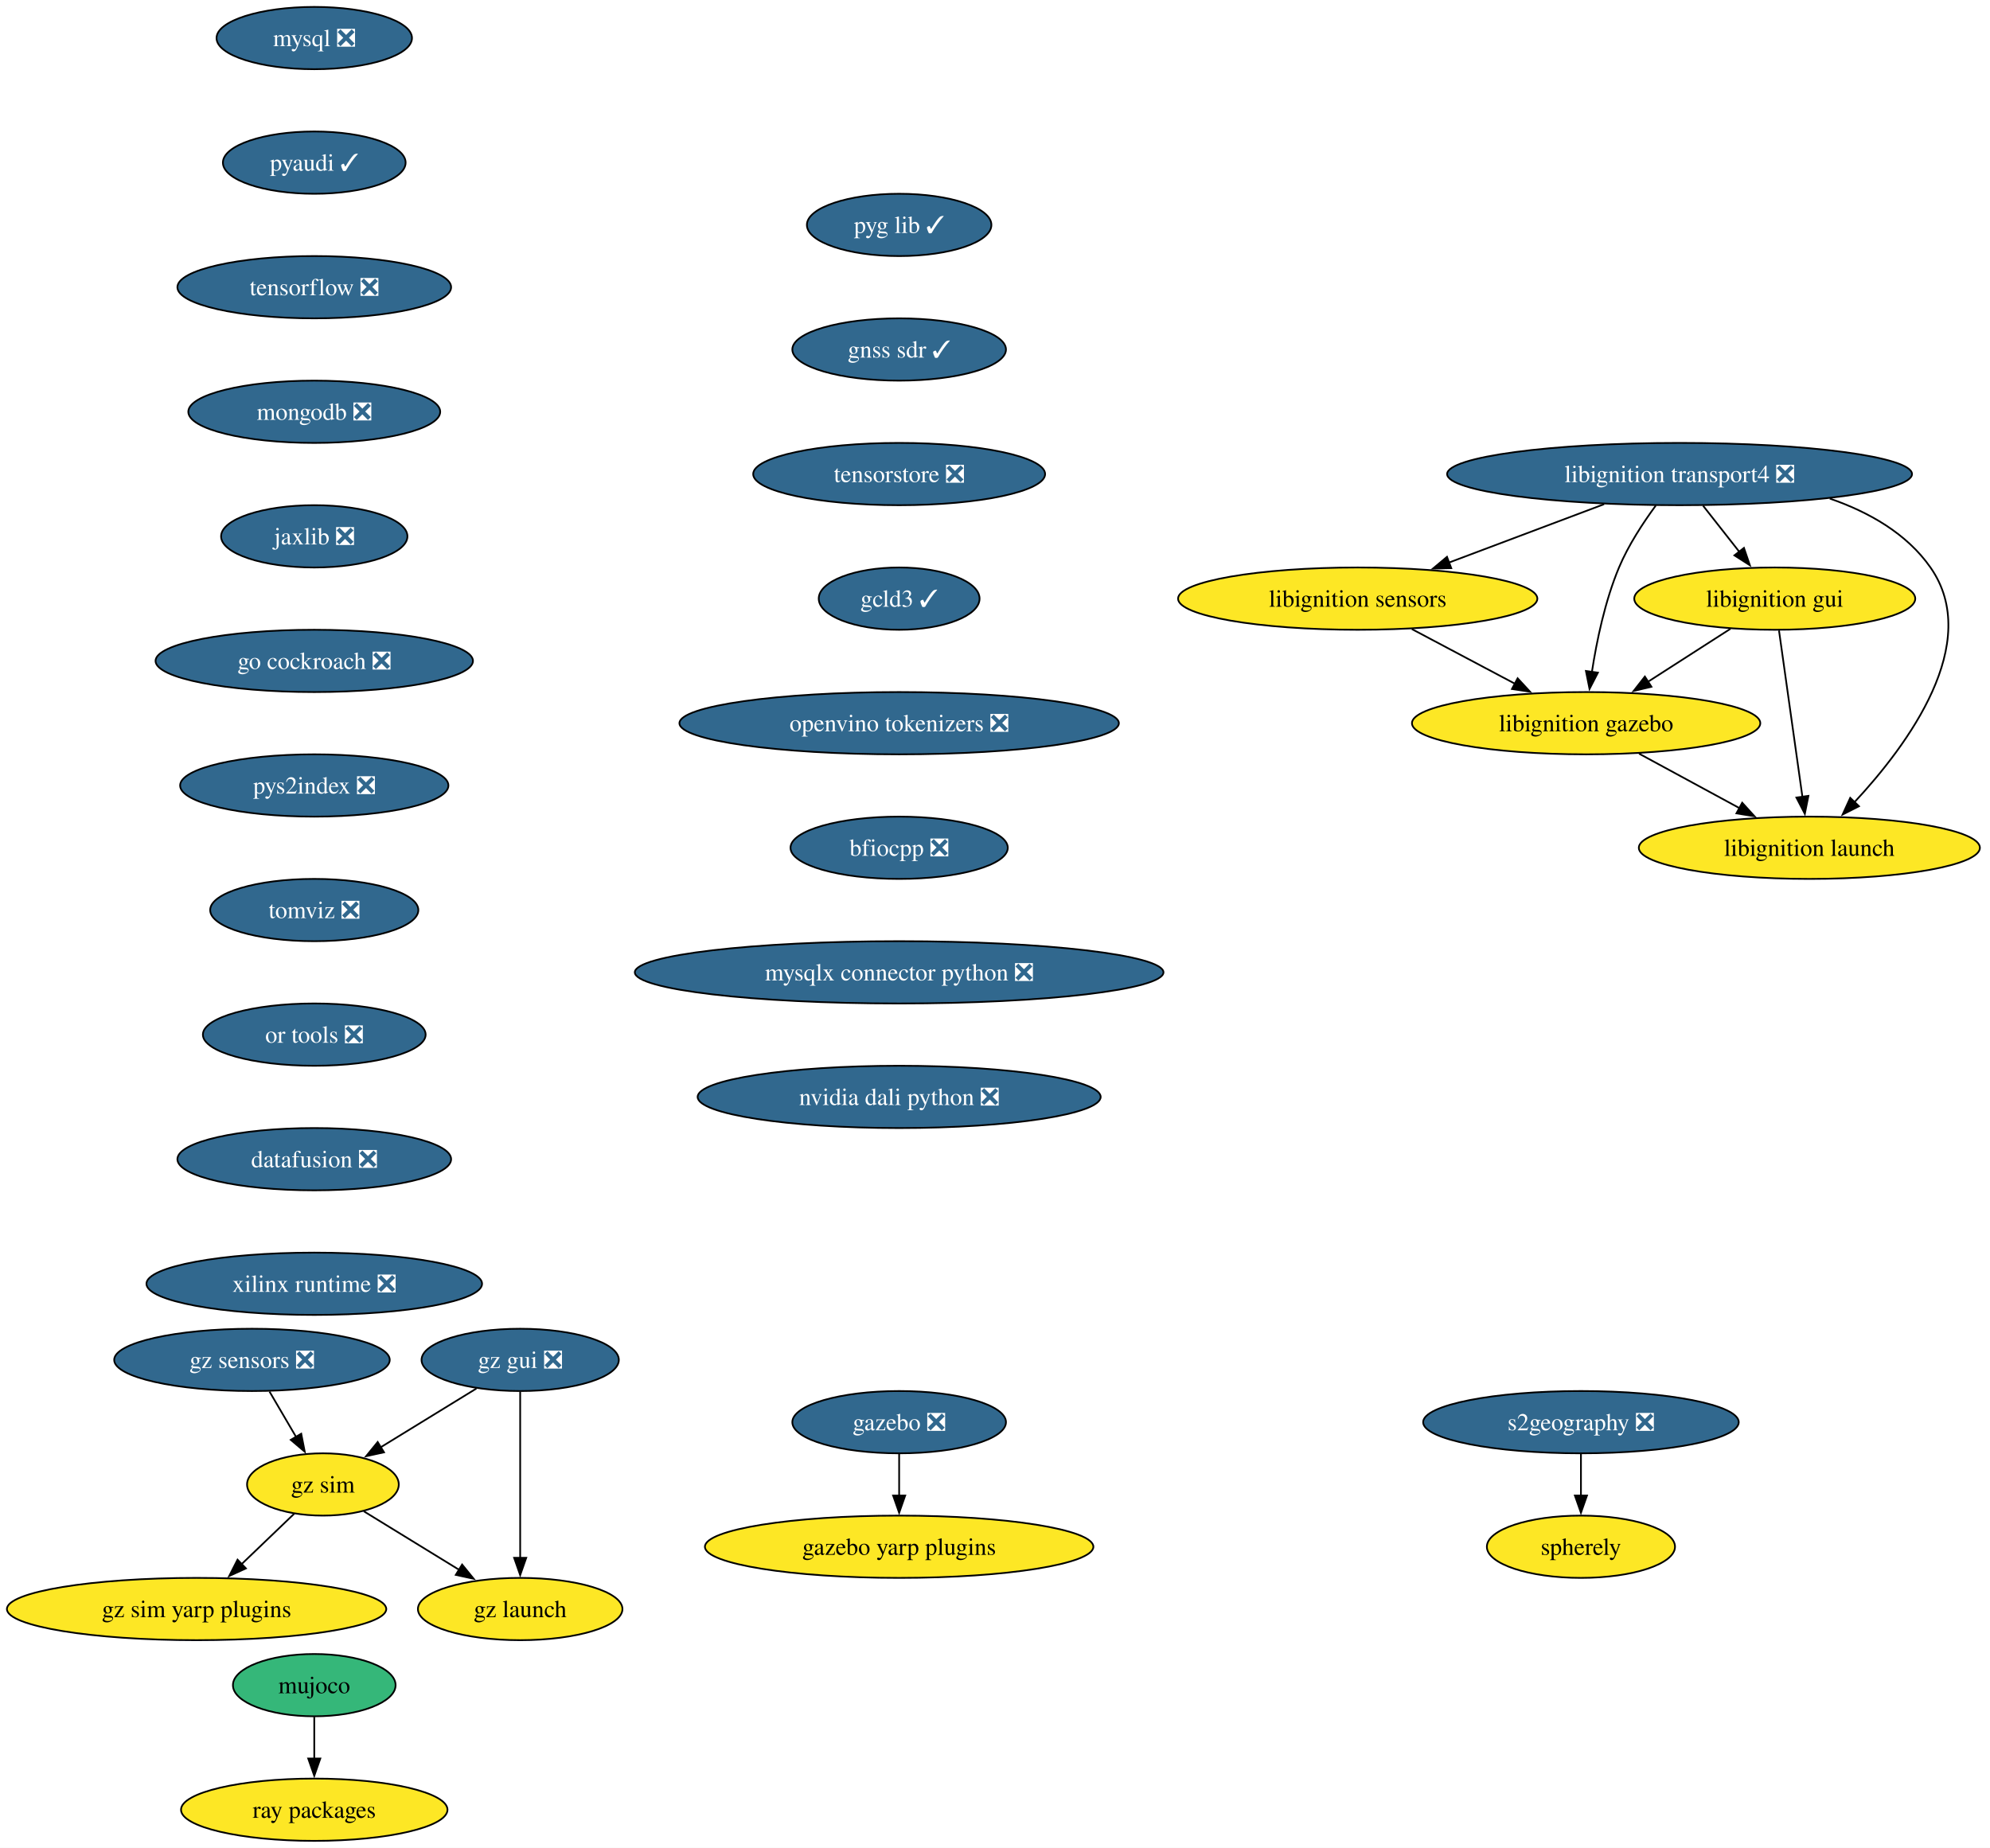
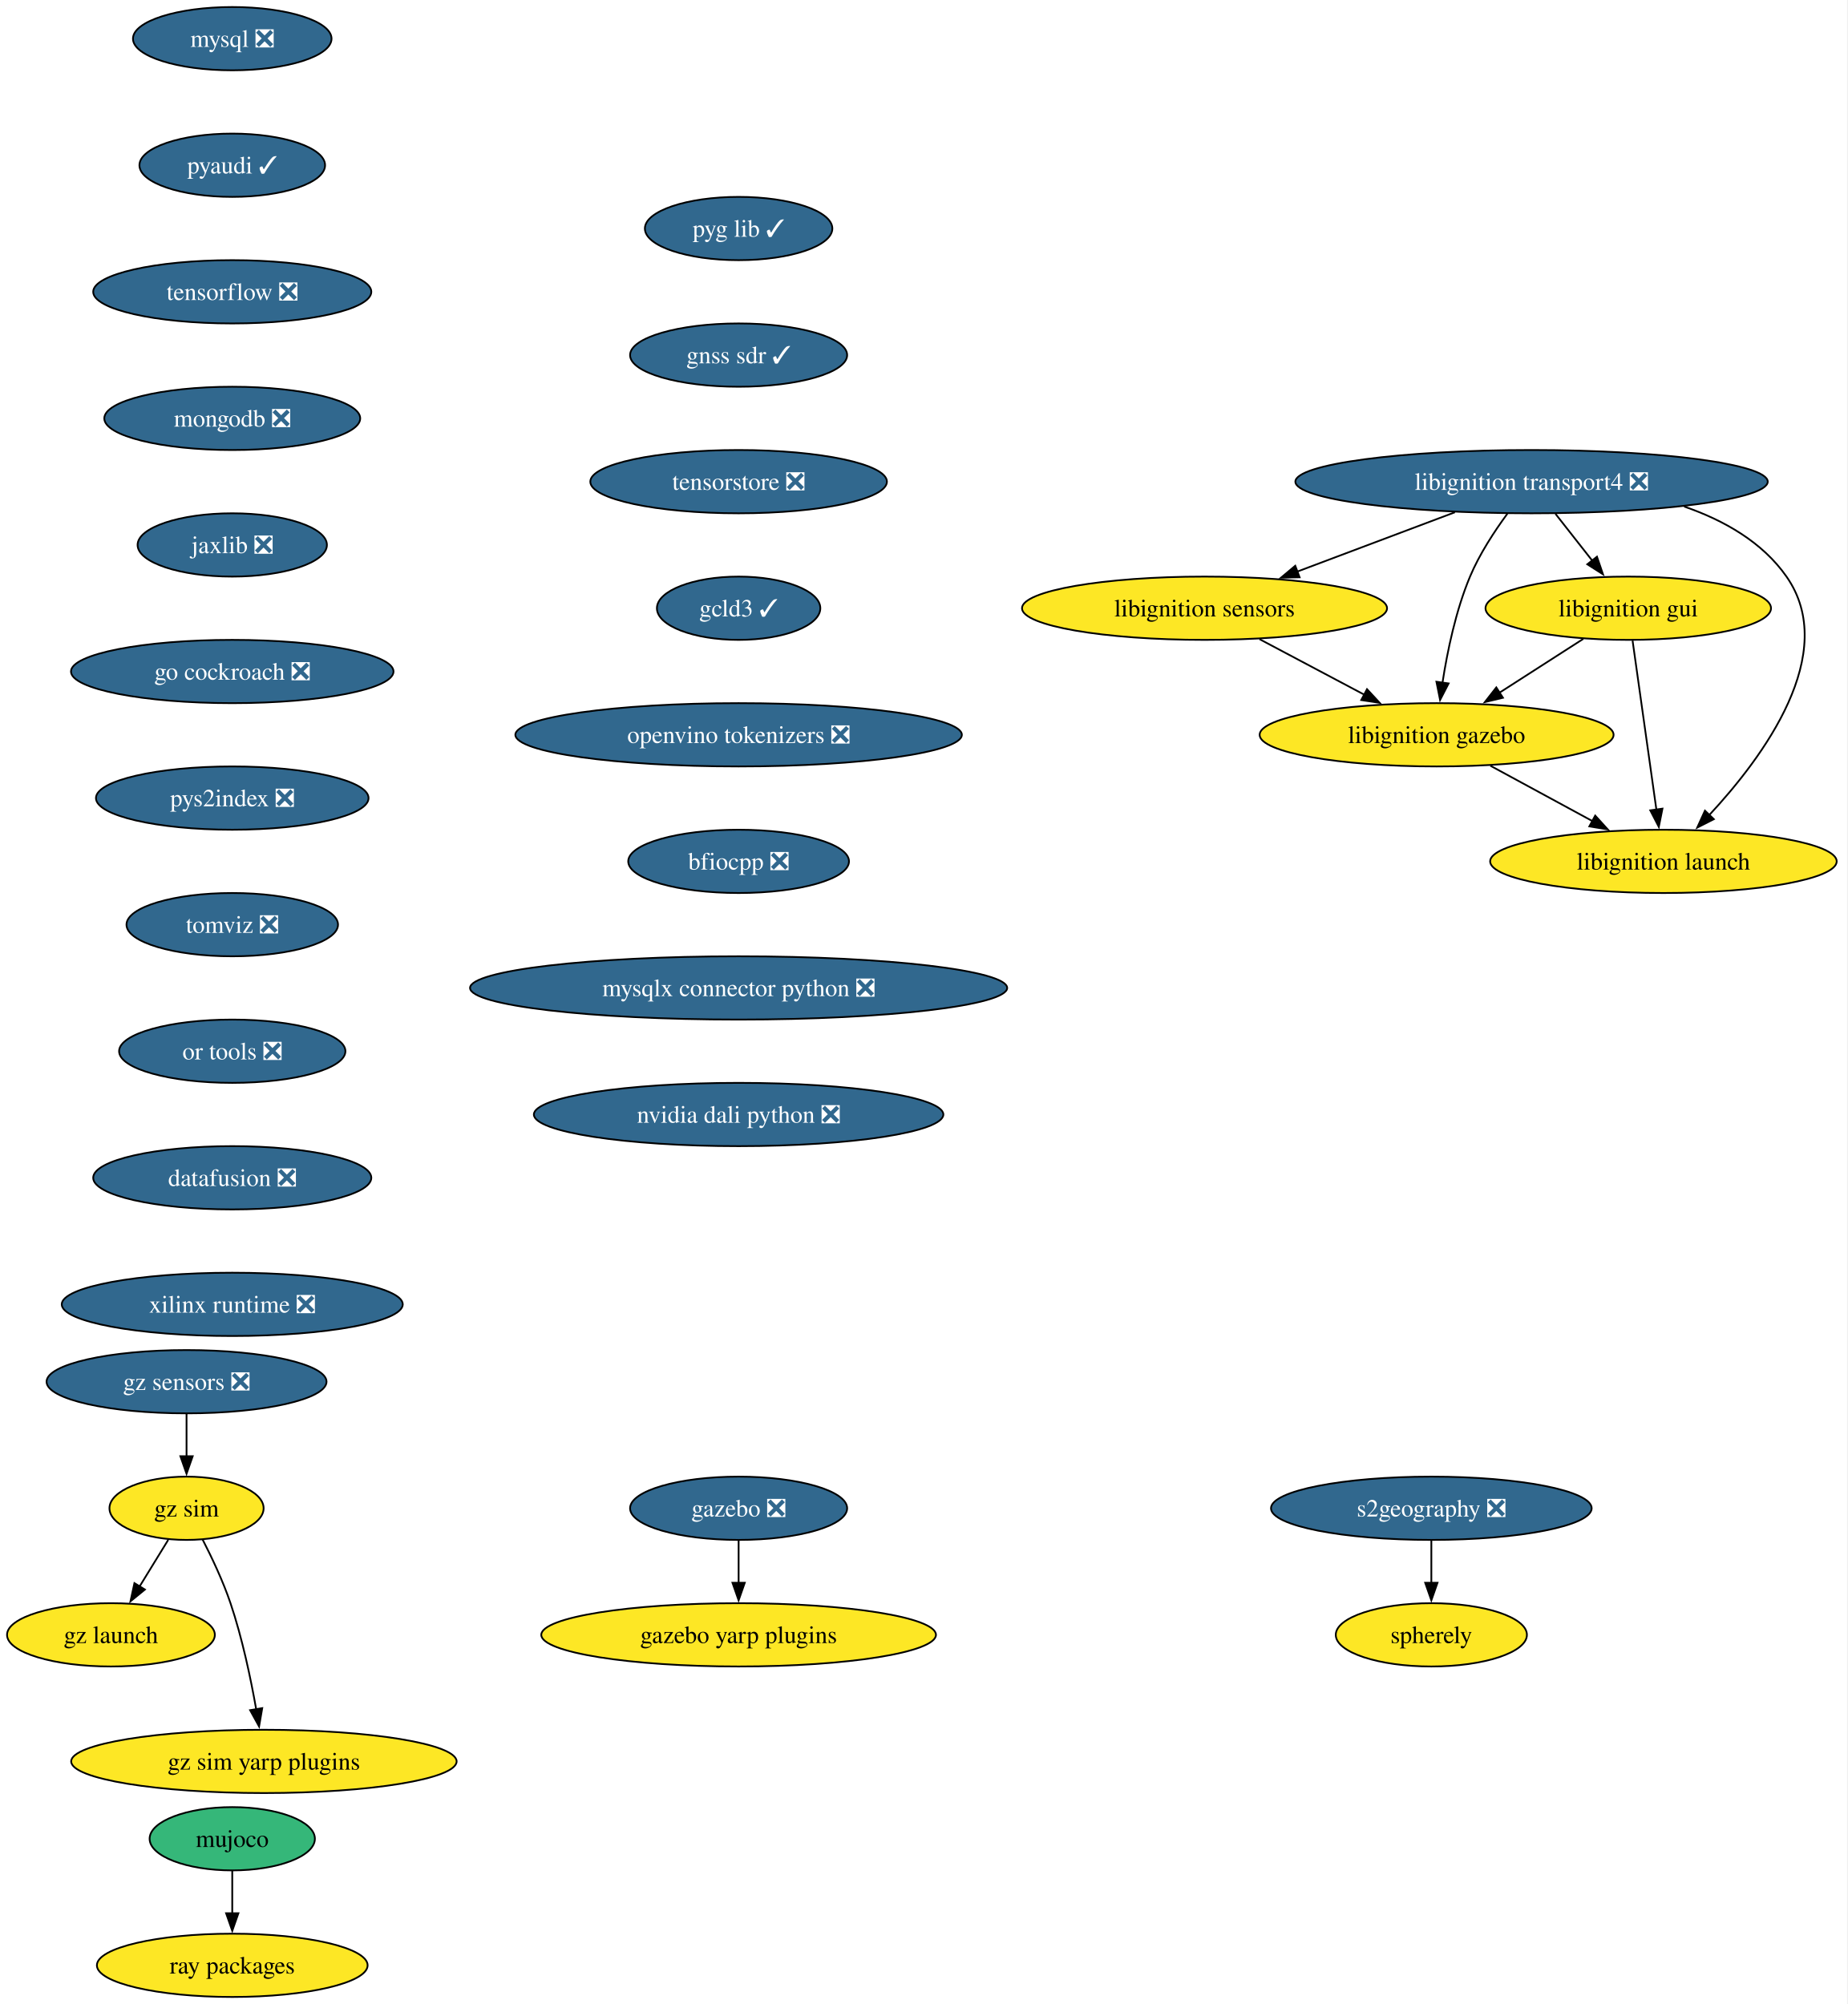
- <svg xmlns="http://www.w3.org/2000/svg" xmlns:xlink="http://www.w3.org/1999/xlink" width="1150pt" height="1068pt" viewBox="0.00 0.00 1150.00 1068.00">
-   <g id="graph0" class="graph" transform="scale(1 1) rotate(0) translate(4 1064)">
-     <polygon fill="white" stroke="none" points="-4,4 -4,-1064 1146.07,-1064 1146.07,4 -4,4" />
+ <svg xmlns="http://www.w3.org/2000/svg" xmlns:xlink="http://www.w3.org/1999/xlink" width="1051pt" height="1140pt" viewBox="0.00 0.00 1051.00 1140.00">
+   <g id="graph0" class="graph" transform="scale(1 1) rotate(0) translate(4 1136)">
+     <polygon fill="white" stroke="none" points="-4,4 -4,-1136 1046.56,-1136 1046.56,4 -4,4" />
    <g id="node1" class="node">
      <g id="a_node1">
        <a xlink:href="https://github.com/conda-forge/mysql-feedstock/pull/113" xlink:title="mysql ❎">
-           <ellipse fill="#31688e" stroke="black" cx="177.61" cy="-1042" rx="56.47" ry="18" />
-           <text xml:space="preserve" text-anchor="middle" x="177.61" y="-1037.33" font-family="Times,serif" font-size="14.00" fill="white">mysql ❎</text>
+           <ellipse fill="#31688e" stroke="black" cx="128.1" cy="-1114" rx="56.47" ry="18" />
+           <text xml:space="preserve" text-anchor="middle" x="128.1" y="-1109.33" font-family="Times,serif" font-size="14.00" fill="white">mysql ❎</text>
        </a>
      </g>
    </g>
    <g id="node2" class="node">
      <g id="a_node2">
        <a xlink:href="https://github.com/conda-forge/pyaudi-feedstock/pull/48" xlink:title="pyaudi ✓">
-           <ellipse fill="#31688e" stroke="black" cx="177.61" cy="-970" rx="52.79" ry="18" />
-           <text xml:space="preserve" text-anchor="middle" x="177.61" y="-965.33" font-family="Times,serif" font-size="14.00" fill="white">pyaudi ✓</text>
+           <ellipse fill="#31688e" stroke="black" cx="128.1" cy="-1042" rx="52.79" ry="18" />
+           <text xml:space="preserve" text-anchor="middle" x="128.1" y="-1037.33" font-family="Times,serif" font-size="14.00" fill="white">pyaudi ✓</text>
        </a>
      </g>
    </g>
    <g id="node3" class="node">
      <g id="a_node3">
        <a xlink:href="https://github.com/conda-forge/tensorflow-feedstock/pull/433" xlink:title="tensorflow ❎">
-           <ellipse fill="#31688e" stroke="black" cx="177.61" cy="-898" rx="79.09" ry="18" />
-           <text xml:space="preserve" text-anchor="middle" x="177.61" y="-893.33" font-family="Times,serif" font-size="14.00" fill="white">tensorflow ❎</text>
+           <ellipse fill="#31688e" stroke="black" cx="128.1" cy="-970" rx="79.09" ry="18" />
+           <text xml:space="preserve" text-anchor="middle" x="128.1" y="-965.33" font-family="Times,serif" font-size="14.00" fill="white">tensorflow ❎</text>
        </a>
      </g>
    </g>
    <g id="node4" class="node">
      <g id="a_node4">
        <a xlink:href="https://github.com/conda-forge/mongodb-feedstock/pull/105" xlink:title="mongodb ❎">
-           <ellipse fill="#31688e" stroke="black" cx="177.61" cy="-826" rx="72.78" ry="18" />
-           <text xml:space="preserve" text-anchor="middle" x="177.61" y="-821.33" font-family="Times,serif" font-size="14.00" fill="white">mongodb ❎</text>
+           <ellipse fill="#31688e" stroke="black" cx="128.1" cy="-898" rx="72.78" ry="18" />
+           <text xml:space="preserve" text-anchor="middle" x="128.1" y="-893.33" font-family="Times,serif" font-size="14.00" fill="white">mongodb ❎</text>
        </a>
      </g>
    </g>
    <g id="node5" class="node">
      <g id="a_node5">
        <a xlink:href="https://github.com/conda-forge/jaxlib-feedstock/pull/316" xlink:title="jaxlib ❎">
-           <ellipse fill="#31688e" stroke="black" cx="177.61" cy="-754" rx="53.84" ry="18" />
-           <text xml:space="preserve" text-anchor="middle" x="177.61" y="-749.33" font-family="Times,serif" font-size="14.00" fill="white">jaxlib ❎</text>
+           <ellipse fill="#31688e" stroke="black" cx="128.1" cy="-826" rx="53.84" ry="18" />
+           <text xml:space="preserve" text-anchor="middle" x="128.1" y="-821.33" font-family="Times,serif" font-size="14.00" fill="white">jaxlib ❎</text>
        </a>
      </g>
    </g>
    <g id="node6" class="node">
      <g id="a_node6">
        <a xlink:href="https://github.com/conda-forge/go-cockroach-feedstock/pull/33" xlink:title="go cockroach ❎">
-           <ellipse fill="#31688e" stroke="black" cx="177.61" cy="-682" rx="91.72" ry="18" />
-           <text xml:space="preserve" text-anchor="middle" x="177.61" y="-677.33" font-family="Times,serif" font-size="14.00" fill="white">go cockroach ❎</text>
+           <ellipse fill="#31688e" stroke="black" cx="128.1" cy="-754" rx="91.72" ry="18" />
+           <text xml:space="preserve" text-anchor="middle" x="128.1" y="-749.33" font-family="Times,serif" font-size="14.00" fill="white">go cockroach ❎</text>
        </a>
      </g>
    </g>
    <g id="node14" class="node">
      <g id="a_node14">
        <a xlink:href="https://github.com/conda-forge/pys2index-feedstock/pull/29" xlink:title="pys2index ❎">
-           <ellipse fill="#31688e" stroke="black" cx="177.61" cy="-610" rx="77.52" ry="18" />
-           <text xml:space="preserve" text-anchor="middle" x="177.61" y="-605.33" font-family="Times,serif" font-size="14.00" fill="white">pys2index ❎</text>
+           <ellipse fill="#31688e" stroke="black" cx="128.1" cy="-682" rx="77.52" ry="18" />
+           <text xml:space="preserve" text-anchor="middle" x="128.1" y="-677.33" font-family="Times,serif" font-size="14.00" fill="white">pys2index ❎</text>
        </a>
      </g>
    </g>
    <g id="node7" class="node">
      <g id="a_node7">
        <a xlink:href="https://github.com/conda-forge/libignition-transport4-feedstock/pull/108" xlink:title="libignition transport4 ❎">
-           <ellipse fill="#31688e" stroke="black" cx="966.61" cy="-790" rx="134.33" ry="18" />
-           <text xml:space="preserve" text-anchor="middle" x="966.61" y="-785.33" font-family="Times,serif" font-size="14.00" fill="white">libignition transport4 ❎</text>
+           <ellipse fill="#31688e" stroke="black" cx="867.1" cy="-862" rx="134.33" ry="18" />
+           <text xml:space="preserve" text-anchor="middle" x="867.1" y="-857.33" font-family="Times,serif" font-size="14.00" fill="white">libignition transport4 ❎</text>
        </a>
      </g>
    </g>
    <g id="node8" class="node">
      <g id="a_node8">
        <a xlink:href="https://github.com/conda-forge/libignition-sensors-feedstock" xlink:title="libignition sensors">
-           <ellipse fill="#fde725" stroke="black" cx="780.61" cy="-718" rx="103.82" ry="18" />
-           <text xml:space="preserve" text-anchor="middle" x="780.61" y="-713.33" font-family="Times,serif" font-size="14.00">libignition sensors</text>
+           <ellipse fill="#fde725" stroke="black" cx="681.1" cy="-790" rx="103.82" ry="18" />
+           <text xml:space="preserve" text-anchor="middle" x="681.1" y="-785.33" font-family="Times,serif" font-size="14.00">libignition sensors</text>
        </a>
      </g>
    </g>
    <g id="edge6" class="edge">
-       <path fill="none" stroke="black" d="M923,-772.59C896.15,-762.48 861.56,-749.47 833.2,-738.79" />
-       <polygon fill="black" stroke="black" points="834.67,-735.61 824.08,-735.36 832.2,-742.16 834.67,-735.61" />
+       <path fill="none" stroke="black" d="M823.49,-844.59C796.64,-834.48 762.06,-821.47 733.69,-810.79" />
+       <polygon fill="black" stroke="black" points="735.17,-807.61 724.57,-807.36 732.7,-814.16 735.17,-807.61" />
    </g>
    <g id="node9" class="node">
      <g id="a_node9">
        <a xlink:href="https://github.com/conda-forge/libignition-gui-feedstock" xlink:title="libignition gui">
-           <ellipse fill="#fde725" stroke="black" cx="1021.61" cy="-718" rx="81.2" ry="18" />
-           <text xml:space="preserve" text-anchor="middle" x="1021.61" y="-713.33" font-family="Times,serif" font-size="14.00">libignition gui</text>
+           <ellipse fill="#fde725" stroke="black" cx="922.1" cy="-790" rx="81.2" ry="18" />
+           <text xml:space="preserve" text-anchor="middle" x="922.1" y="-785.33" font-family="Times,serif" font-size="14.00">libignition gui</text>
        </a>
      </g>
    </g>
    <g id="edge7" class="edge">
-       <path fill="none" stroke="black" d="M980.2,-771.7C986.53,-763.64 994.19,-753.89 1001.19,-744.98" />
-       <polygon fill="black" stroke="black" points="1003.81,-747.32 1007.23,-737.29 998.3,-743 1003.81,-747.32" />
+       <path fill="none" stroke="black" d="M880.7,-843.7C887.02,-835.64 894.68,-825.89 901.69,-816.98" />
+       <polygon fill="black" stroke="black" points="904.3,-819.32 907.73,-809.29 898.8,-815 904.3,-819.32" />
    </g>
    <g id="node10" class="node">
      <g id="a_node10">
        <a xlink:href="https://github.com/conda-forge/libignition-gazebo-feedstock" xlink:title="libignition gazebo">
-           <ellipse fill="#fde725" stroke="black" cx="912.61" cy="-646" rx="100.66" ry="18" />
-           <text xml:space="preserve" text-anchor="middle" x="912.61" y="-641.33" font-family="Times,serif" font-size="14.00">libignition gazebo</text>
+           <ellipse fill="#fde725" stroke="black" cx="813.1" cy="-718" rx="100.66" ry="18" />
+           <text xml:space="preserve" text-anchor="middle" x="813.1" y="-713.33" font-family="Times,serif" font-size="14.00">libignition gazebo</text>
        </a>
      </g>
    </g>
    <g id="edge8" class="edge">
-       <path fill="none" stroke="black" d="M952.85,-771.79C945.54,-761.85 936.98,-748.81 931.61,-736 923.52,-716.7 918.71,-693.55 915.96,-675.7" />
-       <polygon fill="black" stroke="black" points="919.42,-675.22 914.57,-665.8 912.49,-676.19 919.42,-675.22" />
+       <path fill="none" stroke="black" d="M853.35,-843.79C846.04,-833.85 837.47,-820.81 832.1,-808 824.01,-788.7 819.21,-765.55 816.45,-747.7" />
+       <polygon fill="black" stroke="black" points="819.92,-747.22 815.07,-737.8 812.99,-748.19 819.92,-747.22" />
    </g>
    <g id="node11" class="node">
      <g id="a_node11">
        <a xlink:href="https://github.com/conda-forge/libignition-launch-feedstock" xlink:title="libignition launch">
-           <ellipse fill="#fde725" stroke="black" cx="1041.61" cy="-574" rx="98.56" ry="18" />
-           <text xml:space="preserve" text-anchor="middle" x="1041.61" y="-569.33" font-family="Times,serif" font-size="14.00">libignition launch</text>
+           <ellipse fill="#fde725" stroke="black" cx="942.1" cy="-646" rx="98.56" ry="18" />
+           <text xml:space="preserve" text-anchor="middle" x="942.1" y="-641.33" font-family="Times,serif" font-size="14.00">libignition launch</text>
        </a>
      </g>
    </g>
    <g id="edge9" class="edge">
-       <path fill="none" stroke="black" d="M1053.39,-775.85C1076,-768.05 1097.86,-755.66 1111.61,-736 1142.07,-692.43 1098.53,-633.5 1067.69,-600.36" />
-       <polygon fill="black" stroke="black" points="1070.28,-598.01 1060.83,-593.21 1065.23,-602.85 1070.28,-598.01" />
+       <path fill="none" stroke="black" d="M953.88,-847.85C976.5,-840.05 998.36,-827.66 1012.1,-808 1042.56,-764.43 999.02,-705.5 968.18,-672.36" />
+       <polygon fill="black" stroke="black" points="970.77,-670.01 961.33,-665.21 965.72,-674.85 970.77,-670.01" />
    </g>
    <g id="edge10" class="edge">
-       <path fill="none" stroke="black" d="M811.89,-700.41C829.72,-690.95 852.29,-678.99 871.54,-668.78" />
-       <polygon fill="black" stroke="black" points="873.02,-671.96 880.21,-664.18 869.74,-665.77 873.02,-671.96" />
+       <path fill="none" stroke="black" d="M712.38,-772.41C730.22,-762.95 752.78,-750.99 772.03,-740.78" />
+       <polygon fill="black" stroke="black" points="773.51,-743.96 780.71,-736.18 770.23,-737.77 773.51,-743.96" />
    </g>
    <g id="edge11" class="edge">
-       <path fill="none" stroke="black" d="M996.05,-700.59C981.77,-691.42 963.76,-679.85 948.13,-669.81" />
-       <polygon fill="black" stroke="black" points="950.34,-667.07 940.03,-664.61 946.56,-672.96 950.34,-667.07" />
+       <path fill="none" stroke="black" d="M896.55,-772.59C882.27,-763.42 864.26,-751.85 848.62,-741.81" />
+       <polygon fill="black" stroke="black" points="850.83,-739.07 840.53,-736.61 847.05,-744.96 850.83,-739.07" />
    </g>
    <g id="edge12" class="edge">
-       <path fill="none" stroke="black" d="M1024.06,-699.59C1027.44,-675.61 1033.56,-632.14 1037.6,-603.42" />
-       <polygon fill="black" stroke="black" points="1041.06,-604 1038.99,-593.61 1034.12,-603.02 1041.06,-604" />
+       <path fill="none" stroke="black" d="M924.55,-771.59C927.93,-747.61 934.05,-704.14 938.1,-675.42" />
+       <polygon fill="black" stroke="black" points="941.55,-676 939.48,-665.61 934.62,-675.02 941.55,-676" />
    </g>
    <g id="edge13" class="edge">
-       <path fill="none" stroke="black" d="M943.18,-628.41C960.53,-619 982.46,-607.1 1001.21,-596.92" />
-       <polygon fill="black" stroke="black" points="1002.8,-600.04 1009.92,-592.19 999.47,-593.89 1002.8,-600.04" />
+       <path fill="none" stroke="black" d="M843.67,-700.41C861.02,-691 882.95,-679.1 901.71,-668.92" />
+       <polygon fill="black" stroke="black" points="903.3,-672.04 910.42,-664.19 899.96,-665.89 903.3,-672.04" />
    </g>
    <g id="node12" class="node">
      <g id="a_node12">
        <a xlink:href="https://github.com/conda-forge/gazebo-feedstock/pull/243" xlink:title="gazebo ❎">
-           <ellipse fill="#31688e" stroke="black" cx="515.61" cy="-242" rx="61.73" ry="18" />
-           <text xml:space="preserve" text-anchor="middle" x="515.61" y="-237.32" font-family="Times,serif" font-size="14.00" fill="white">gazebo ❎</text>
+           <ellipse fill="#31688e" stroke="black" cx="416.1" cy="-278" rx="61.73" ry="18" />
+           <text xml:space="preserve" text-anchor="middle" x="416.1" y="-273.32" font-family="Times,serif" font-size="14.00" fill="white">gazebo ❎</text>
        </a>
      </g>
    </g>
    <g id="node13" class="node">
      <g id="a_node13">
        <a xlink:href="https://github.com/conda-forge/gazebo-yarp-plugins-feedstock" xlink:title="gazebo yarp plugins">
-           <ellipse fill="#fde725" stroke="black" cx="515.61" cy="-170" rx="112.24" ry="18" />
-           <text xml:space="preserve" text-anchor="middle" x="515.61" y="-165.32" font-family="Times,serif" font-size="14.00">gazebo yarp plugins</text>
+           <ellipse fill="#fde725" stroke="black" cx="416.1" cy="-206" rx="112.24" ry="18" />
+           <text xml:space="preserve" text-anchor="middle" x="416.1" y="-201.32" font-family="Times,serif" font-size="14.00">gazebo yarp plugins</text>
        </a>
      </g>
    </g>
    <g id="edge14" class="edge">
-       <path fill="none" stroke="black" d="M515.61,-223.7C515.61,-216.41 515.61,-207.73 515.61,-199.54" />
-       <polygon fill="black" stroke="black" points="519.11,-199.62 515.61,-189.62 512.11,-199.62 519.11,-199.62" />
+       <path fill="none" stroke="black" d="M416.1,-259.7C416.1,-252.41 416.1,-243.73 416.1,-235.54" />
+       <polygon fill="black" stroke="black" points="419.6,-235.62 416.1,-225.62 412.6,-235.62 419.6,-235.62" />
    </g>
    <g id="node15" class="node">
      <g id="a_node15">
        <a xlink:href="https://github.com/conda-forge/tomviz-feedstock/pull/75" xlink:title="tomviz ❎">
-           <ellipse fill="#31688e" stroke="black" cx="177.61" cy="-538" rx="60.15" ry="18" />
-           <text xml:space="preserve" text-anchor="middle" x="177.61" y="-533.33" font-family="Times,serif" font-size="14.00" fill="white">tomviz ❎</text>
+           <ellipse fill="#31688e" stroke="black" cx="128.1" cy="-610" rx="60.15" ry="18" />
+           <text xml:space="preserve" text-anchor="middle" x="128.1" y="-605.33" font-family="Times,serif" font-size="14.00" fill="white">tomviz ❎</text>
        </a>
      </g>
    </g>
    <g id="node17" class="node">
      <g id="a_node17">
        <a xlink:href="https://github.com/conda-forge/or-tools-feedstock/pull/66" xlink:title="or tools ❎">
-           <ellipse fill="#31688e" stroke="black" cx="177.61" cy="-466" rx="64.36" ry="18" />
-           <text xml:space="preserve" text-anchor="middle" x="177.61" y="-461.32" font-family="Times,serif" font-size="14.00" fill="white">or tools ❎</text>
+           <ellipse fill="#31688e" stroke="black" cx="128.1" cy="-538" rx="64.36" ry="18" />
+           <text xml:space="preserve" text-anchor="middle" x="128.1" y="-533.33" font-family="Times,serif" font-size="14.00" fill="white">or tools ❎</text>
        </a>
      </g>
    </g>
    <g id="node16" class="node">
      <g id="a_node16">
        <a xlink:href="https://github.com/conda-forge/ray-packages-feedstock" xlink:title="ray packages">
-           <ellipse fill="#fde725" stroke="black" cx="177.61" cy="-18" rx="76.99" ry="18" />
-           <text xml:space="preserve" text-anchor="middle" x="177.61" y="-13.32" font-family="Times,serif" font-size="14.00">ray packages</text>
+           <ellipse fill="#fde725" stroke="black" cx="128.1" cy="-18" rx="76.99" ry="18" />
+           <text xml:space="preserve" text-anchor="middle" x="128.1" y="-13.32" font-family="Times,serif" font-size="14.00">ray packages</text>
        </a>
      </g>
    </g>
    <g id="node18" class="node">
      <g id="a_node18">
        <a xlink:href="https://github.com/conda-forge/datafusion-feedstock/pull/69" xlink:title="datafusion ❎">
-           <ellipse fill="#31688e" stroke="black" cx="177.61" cy="-394" rx="79.09" ry="18" />
-           <text xml:space="preserve" text-anchor="middle" x="177.61" y="-389.32" font-family="Times,serif" font-size="14.00" fill="white">datafusion ❎</text>
+           <ellipse fill="#31688e" stroke="black" cx="128.1" cy="-466" rx="79.09" ry="18" />
+           <text xml:space="preserve" text-anchor="middle" x="128.1" y="-461.32" font-family="Times,serif" font-size="14.00" fill="white">datafusion ❎</text>
        </a>
      </g>
    </g>
    <g id="node19" class="node">
      <g id="a_node19">
        <a xlink:href="https://github.com/conda-forge/xilinx-runtime-feedstock/pull/41" xlink:title="xilinx runtime ❎">
-           <ellipse fill="#31688e" stroke="black" cx="177.61" cy="-322" rx="96.98" ry="18" />
-           <text xml:space="preserve" text-anchor="middle" x="177.61" y="-317.32" font-family="Times,serif" font-size="14.00" fill="white">xilinx runtime ❎</text>
+           <ellipse fill="#31688e" stroke="black" cx="128.1" cy="-394" rx="96.98" ry="18" />
+           <text xml:space="preserve" text-anchor="middle" x="128.1" y="-389.32" font-family="Times,serif" font-size="14.00" fill="white">xilinx runtime ❎</text>
        </a>
      </g>
    </g>
    <g id="node20" class="node">
      <g id="a_node20">
        <a xlink:href="https://github.com/conda-forge/mujoco-feedstock" xlink:title="mujoco">
-           <ellipse fill="#35b779" stroke="black" cx="177.61" cy="-90" rx="47" ry="18" />
-           <text xml:space="preserve" text-anchor="middle" x="177.61" y="-85.33" font-family="Times,serif" font-size="14.00">mujoco</text>
+           <ellipse fill="#35b779" stroke="black" cx="128.1" cy="-90" rx="47" ry="18" />
+           <text xml:space="preserve" text-anchor="middle" x="128.1" y="-85.33" font-family="Times,serif" font-size="14.00">mujoco</text>
        </a>
      </g>
    </g>
    <g id="edge20" class="edge">
-       <path fill="none" stroke="black" d="M177.61,-71.7C177.61,-64.41 177.61,-55.73 177.61,-47.54" />
-       <polygon fill="black" stroke="black" points="181.11,-47.62 177.61,-37.62 174.11,-47.62 181.11,-47.62" />
+       <path fill="none" stroke="black" d="M128.1,-71.7C128.1,-64.41 128.1,-55.73 128.1,-47.54" />
+       <polygon fill="black" stroke="black" points="131.6,-47.62 128.1,-37.62 124.6,-47.62 131.6,-47.62" />
    </g>
    <g id="node21" class="node">
      <g id="a_node21">
-         <a xlink:href="https://github.com/conda-forge/gz-gui-feedstock/pull/65" xlink:title="gz gui ❎">
-           <ellipse fill="#31688e" stroke="black" cx="296.61" cy="-278" rx="57" ry="18" />
-           <text xml:space="preserve" text-anchor="middle" x="296.61" y="-273.32" font-family="Times,serif" font-size="14.00" fill="white">gz gui ❎</text>
+         <a xlink:href="https://github.com/conda-forge/gz-sensors-feedstock/pull/73" xlink:title="gz sensors ❎">
+           <ellipse fill="#31688e" stroke="black" cx="102.1" cy="-350" rx="79.62" ry="18" />
+           <text xml:space="preserve" text-anchor="middle" x="102.1" y="-345.32" font-family="Times,serif" font-size="14.00" fill="white">gz sensors ❎</text>
        </a>
      </g>
    </g>
    <g id="node22" class="node">
      <g id="a_node22">
        <a xlink:href="https://github.com/conda-forge/gz-sim-feedstock" xlink:title="gz sim">
-           <ellipse fill="#fde725" stroke="black" cx="182.61" cy="-206" rx="43.84" ry="18" />
-           <text xml:space="preserve" text-anchor="middle" x="182.61" y="-201.33" font-family="Times,serif" font-size="14.00">gz sim</text>
+           <ellipse fill="#fde725" stroke="black" cx="102.1" cy="-278" rx="43.84" ry="18" />
+           <text xml:space="preserve" text-anchor="middle" x="102.1" y="-273.32" font-family="Times,serif" font-size="14.00">gz sim</text>
        </a>
      </g>
    </g>
    <g id="edge21" class="edge">
-       <path fill="none" stroke="black" d="M271.31,-261.46C254.92,-251.41 233.42,-238.2 215.69,-227.31" />
-       <polygon fill="black" stroke="black" points="217.92,-224.58 207.57,-222.33 214.26,-230.54 217.92,-224.58" />
+       <path fill="none" stroke="black" d="M102.1,-331.7C102.1,-324.41 102.1,-315.73 102.1,-307.54" />
+       <polygon fill="black" stroke="black" points="105.6,-307.62 102.1,-297.62 98.6,-307.62 105.6,-307.62" />
    </g>
    <g id="node23" class="node">
      <g id="a_node23">
        <a xlink:href="https://github.com/conda-forge/gz-launch-feedstock" xlink:title="gz launch">
-           <ellipse fill="#fde725" stroke="black" cx="296.61" cy="-134" rx="59.1" ry="18" />
-           <text xml:space="preserve" text-anchor="middle" x="296.61" y="-129.32" font-family="Times,serif" font-size="14.00">gz launch</text>
+           <ellipse fill="#fde725" stroke="black" cx="59.1" cy="-206" rx="59.1" ry="18" />
+           <text xml:space="preserve" text-anchor="middle" x="59.1" y="-201.33" font-family="Times,serif" font-size="14.00">gz launch</text>
        </a>
      </g>
    </g>
    <g id="edge22" class="edge">
-       <path fill="none" stroke="black" d="M296.61,-259.59C296.61,-235.61 296.61,-192.14 296.61,-163.42" />
-       <polygon fill="black" stroke="black" points="300.11,-163.62 296.61,-153.62 293.11,-163.62 300.11,-163.62" />
-     </g>
-     <g id="edge23" class="edge">
-       <path fill="none" stroke="black" d="M206.23,-190.5C222.11,-180.74 243.33,-167.71 261.22,-156.73" />
-       <polygon fill="black" stroke="black" points="263.05,-159.71 269.74,-151.49 259.39,-153.74 263.05,-159.71" />
+       <path fill="none" stroke="black" d="M91.69,-260.05C86.78,-252.06 80.8,-242.33 75.32,-233.4" />
+       <polygon fill="black" stroke="black" points="78.42,-231.77 70.21,-225.08 72.46,-235.43 78.42,-231.77" />
    </g>
    <g id="node24" class="node">
      <g id="a_node24">
        <a xlink:href="https://github.com/conda-forge/gz-sim-yarp-plugins-feedstock" xlink:title="gz sim yarp plugins">
-           <ellipse fill="#fde725" stroke="black" cx="109.61" cy="-134" rx="109.61" ry="18" />
-           <text xml:space="preserve" text-anchor="middle" x="109.61" y="-129.32" font-family="Times,serif" font-size="14.00">gz sim yarp plugins</text>
-         </a>
-       </g>
-     </g>
-     <g id="edge24" class="edge">
-       <path fill="none" stroke="black" d="M166.04,-189.12C157.04,-180.48 145.7,-169.61 135.55,-159.88" />
-       <polygon fill="black" stroke="black" points="138.11,-157.49 128.47,-153.09 133.27,-162.54 138.11,-157.49" />
+           <ellipse fill="#fde725" stroke="black" cx="146.1" cy="-134" rx="109.61" ry="18" />
+           <text xml:space="preserve" text-anchor="middle" x="146.1" y="-129.32" font-family="Times,serif" font-size="14.00">gz sim yarp plugins</text>
+         </a>
+       </g>
+     </g>
+     <g id="edge23" class="edge">
+       <path fill="none" stroke="black" d="M111.23,-260.23C116.49,-250 122.87,-236.53 127.1,-224 133.75,-204.3 138.59,-181.33 141.71,-163.66" />
+       <polygon fill="black" stroke="black" points="145.15,-164.31 143.36,-153.87 138.25,-163.15 145.15,-164.31" />
    </g>
    <g id="node25" class="node">
      <g id="a_node25">
-         <a xlink:href="https://github.com/conda-forge/gz-sensors-feedstock/pull/73" xlink:title="gz sensors ❎">
-           <ellipse fill="#31688e" stroke="black" cx="141.61" cy="-278" rx="79.62" ry="18" />
-           <text xml:space="preserve" text-anchor="middle" x="141.61" y="-273.32" font-family="Times,serif" font-size="14.00" fill="white">gz sensors ❎</text>
-         </a>
-       </g>
-     </g>
-     <g id="edge25" class="edge">
-       <path fill="none" stroke="black" d="M151.74,-259.7C156.38,-251.78 161.97,-242.23 167.12,-233.44" />
-       <polygon fill="black" stroke="black" points="170.07,-235.33 172.11,-224.93 164.03,-231.79 170.07,-235.33" />
+         <a xlink:href="https://github.com/conda-forge/pyg-lib-feedstock/pull/38" xlink:title="pyg lib ✓">
+           <ellipse fill="#31688e" stroke="black" cx="416.1" cy="-1006" rx="53.31" ry="18" />
+           <text xml:space="preserve" text-anchor="middle" x="416.1" y="-1001.33" font-family="Times,serif" font-size="14.00" fill="white">pyg lib ✓</text>
+         </a>
+       </g>
    </g>
    <g id="node26" class="node">
      <g id="a_node26">
-         <a xlink:href="https://github.com/conda-forge/pyg-lib-feedstock/pull/38" xlink:title="pyg lib ✓">
-           <ellipse fill="#31688e" stroke="black" cx="515.61" cy="-934" rx="53.31" ry="18" />
-           <text xml:space="preserve" text-anchor="middle" x="515.61" y="-929.33" font-family="Times,serif" font-size="14.00" fill="white">pyg lib ✓</text>
+         <a xlink:href="https://github.com/conda-forge/gnss-sdr-feedstock/pull/38" xlink:title="gnss sdr ✓">
+           <ellipse fill="#31688e" stroke="black" cx="416.1" cy="-934" rx="61.73" ry="18" />
+           <text xml:space="preserve" text-anchor="middle" x="416.1" y="-929.33" font-family="Times,serif" font-size="14.00" fill="white">gnss sdr ✓</text>
+         </a>
+       </g>
+     </g>
+     <g id="node29" class="node">
+       <g id="a_node29">
+         <a xlink:href="https://github.com/conda-forge/tensorstore-feedstock/pull/56" xlink:title="tensorstore ❎">
+           <ellipse fill="#31688e" stroke="black" cx="416.1" cy="-862" rx="84.35" ry="18" />
+           <text xml:space="preserve" text-anchor="middle" x="416.1" y="-857.33" font-family="Times,serif" font-size="14.00" fill="white">tensorstore ❎</text>
        </a>
      </g>
    </g>
    <g id="node27" class="node">
      <g id="a_node27">
-         <a xlink:href="https://github.com/conda-forge/gnss-sdr-feedstock/pull/38" xlink:title="gnss sdr ✓">
-           <ellipse fill="#31688e" stroke="black" cx="515.61" cy="-862" rx="61.73" ry="18" />
-           <text xml:space="preserve" text-anchor="middle" x="515.61" y="-857.33" font-family="Times,serif" font-size="14.00" fill="white">gnss sdr ✓</text>
-         </a>
-       </g>
+         <a xlink:href="https://github.com/conda-forge/s2geography-feedstock/pull/11" xlink:title="s2geography ❎">
+           <ellipse fill="#31688e" stroke="black" cx="810.1" cy="-278" rx="91.19" ry="18" />
+           <text xml:space="preserve" text-anchor="middle" x="810.1" y="-273.32" font-family="Times,serif" font-size="14.00" fill="white">s2geography ❎</text>
+         </a>
+       </g>
+     </g>
+     <g id="node28" class="node">
+       <g id="a_node28">
+         <a xlink:href="https://github.com/conda-forge/spherely-feedstock" xlink:title="spherely">
+           <ellipse fill="#fde725" stroke="black" cx="810.1" cy="-206" rx="54.36" ry="18" />
+           <text xml:space="preserve" text-anchor="middle" x="810.1" y="-201.32" font-family="Times,serif" font-size="14.00">spherely</text>
+         </a>
+       </g>
+     </g>
+     <g id="edge25" class="edge">
+       <path fill="none" stroke="black" d="M810.1,-259.7C810.1,-252.41 810.1,-243.73 810.1,-235.54" />
+       <polygon fill="black" stroke="black" points="813.6,-235.62 810.1,-225.62 806.6,-235.62 813.6,-235.62" />
    </g>
    <g id="node30" class="node">
      <g id="a_node30">
-         <a xlink:href="https://github.com/conda-forge/tensorstore-feedstock/pull/56" xlink:title="tensorstore ❎">
-           <ellipse fill="#31688e" stroke="black" cx="515.61" cy="-790" rx="84.35" ry="18" />
-           <text xml:space="preserve" text-anchor="middle" x="515.61" y="-785.33" font-family="Times,serif" font-size="14.00" fill="white">tensorstore ❎</text>
-         </a>
-       </g>
-     </g>
-     <g id="node28" class="node">
-       <g id="a_node28">
-         <a xlink:href="https://github.com/conda-forge/s2geography-feedstock/pull/11" xlink:title="s2geography ❎">
-           <ellipse fill="#31688e" stroke="black" cx="909.61" cy="-242" rx="91.19" ry="18" />
-           <text xml:space="preserve" text-anchor="middle" x="909.61" y="-237.32" font-family="Times,serif" font-size="14.00" fill="white">s2geography ❎</text>
-         </a>
-       </g>
-     </g>
-     <g id="node29" class="node">
-       <g id="a_node29">
-         <a xlink:href="https://github.com/conda-forge/spherely-feedstock" xlink:title="spherely">
-           <ellipse fill="#fde725" stroke="black" cx="909.61" cy="-170" rx="54.36" ry="18" />
-           <text xml:space="preserve" text-anchor="middle" x="909.61" y="-165.32" font-family="Times,serif" font-size="14.00">spherely</text>
-         </a>
-       </g>
-     </g>
-     <g id="edge27" class="edge">
-       <path fill="none" stroke="black" d="M909.61,-223.7C909.61,-216.41 909.61,-207.73 909.61,-199.54" />
-       <polygon fill="black" stroke="black" points="913.11,-199.62 909.61,-189.62 906.11,-199.62 913.11,-199.62" />
+         <a xlink:href="https://github.com/conda-forge/gcld3-feedstock/pull/17" xlink:title="gcld3 ✓">
+           <ellipse fill="#31688e" stroke="black" cx="416.1" cy="-790" rx="46.47" ry="18" />
+           <text xml:space="preserve" text-anchor="middle" x="416.1" y="-785.33" font-family="Times,serif" font-size="14.00" fill="white">gcld3 ✓</text>
+         </a>
+       </g>
    </g>
    <g id="node31" class="node">
      <g id="a_node31">
-         <a xlink:href="https://github.com/conda-forge/gcld3-feedstock/pull/17" xlink:title="gcld3 ✓">
-           <ellipse fill="#31688e" stroke="black" cx="515.61" cy="-718" rx="46.47" ry="18" />
-           <text xml:space="preserve" text-anchor="middle" x="515.61" y="-713.33" font-family="Times,serif" font-size="14.00" fill="white">gcld3 ✓</text>
+         <a xlink:href="https://github.com/conda-forge/openvino-tokenizers-feedstock/pull/44" xlink:title="openvino tokenizers ❎">
+           <ellipse fill="#31688e" stroke="black" cx="416.1" cy="-718" rx="126.97" ry="18" />
+           <text xml:space="preserve" text-anchor="middle" x="416.1" y="-713.33" font-family="Times,serif" font-size="14.00" fill="white">openvino tokenizers ❎</text>
        </a>
      </g>
    </g>
    <g id="node32" class="node">
      <g id="a_node32">
-         <a xlink:href="https://github.com/conda-forge/openvino-tokenizers-feedstock/pull/44" xlink:title="openvino tokenizers ❎">
-           <ellipse fill="#31688e" stroke="black" cx="515.61" cy="-646" rx="126.97" ry="18" />
-           <text xml:space="preserve" text-anchor="middle" x="515.61" y="-641.33" font-family="Times,serif" font-size="14.00" fill="white">openvino tokenizers ❎</text>
+         <a xlink:href="https://github.com/conda-forge/bfiocpp-feedstock/pull/15" xlink:title="bfiocpp ❎">
+           <ellipse fill="#31688e" stroke="black" cx="416.1" cy="-646" rx="62.78" ry="18" />
+           <text xml:space="preserve" text-anchor="middle" x="416.1" y="-641.33" font-family="Times,serif" font-size="14.00" fill="white">bfiocpp ❎</text>
        </a>
      </g>
    </g>
    <g id="node33" class="node">
      <g id="a_node33">
-         <a xlink:href="https://github.com/conda-forge/bfiocpp-feedstock/pull/15" xlink:title="bfiocpp ❎">
-           <ellipse fill="#31688e" stroke="black" cx="515.61" cy="-574" rx="62.78" ry="18" />
-           <text xml:space="preserve" text-anchor="middle" x="515.61" y="-569.33" font-family="Times,serif" font-size="14.00" fill="white">bfiocpp ❎</text>
+         <a xlink:href="https://github.com/conda-forge/mysqlx-connector-python-feedstock/pull/12" xlink:title="mysqlx connector python ❎">
+           <ellipse fill="#31688e" stroke="black" cx="416.1" cy="-574" rx="152.75" ry="18" />
+           <text xml:space="preserve" text-anchor="middle" x="416.1" y="-569.33" font-family="Times,serif" font-size="14.00" fill="white">mysqlx connector python ❎</text>
        </a>
      </g>
    </g>
    <g id="node34" class="node">
      <g id="a_node34">
-         <a xlink:href="https://github.com/conda-forge/mysqlx-connector-python-feedstock/pull/12" xlink:title="mysqlx connector python ❎">
-           <ellipse fill="#31688e" stroke="black" cx="515.61" cy="-502" rx="152.75" ry="18" />
-           <text xml:space="preserve" text-anchor="middle" x="515.61" y="-497.32" font-family="Times,serif" font-size="14.00" fill="white">mysqlx connector python ❎</text>
-         </a>
-       </g>
-     </g>
-     <g id="node35" class="node">
-       <g id="a_node35">
        <a xlink:href="https://github.com/conda-forge/nvidia-dali-python-feedstock/pull/41" xlink:title="nvidia dali python ❎">
-           <ellipse fill="#31688e" stroke="black" cx="515.61" cy="-430" rx="116.45" ry="18" />
-           <text xml:space="preserve" text-anchor="middle" x="515.61" y="-425.32" font-family="Times,serif" font-size="14.00" fill="white">nvidia dali python ❎</text>
+           <ellipse fill="#31688e" stroke="black" cx="416.1" cy="-502" rx="116.45" ry="18" />
+           <text xml:space="preserve" text-anchor="middle" x="416.1" y="-497.32" font-family="Times,serif" font-size="14.00" fill="white">nvidia dali python ❎</text>
        </a>
      </g>
    </g>
  </g>
</svg>
